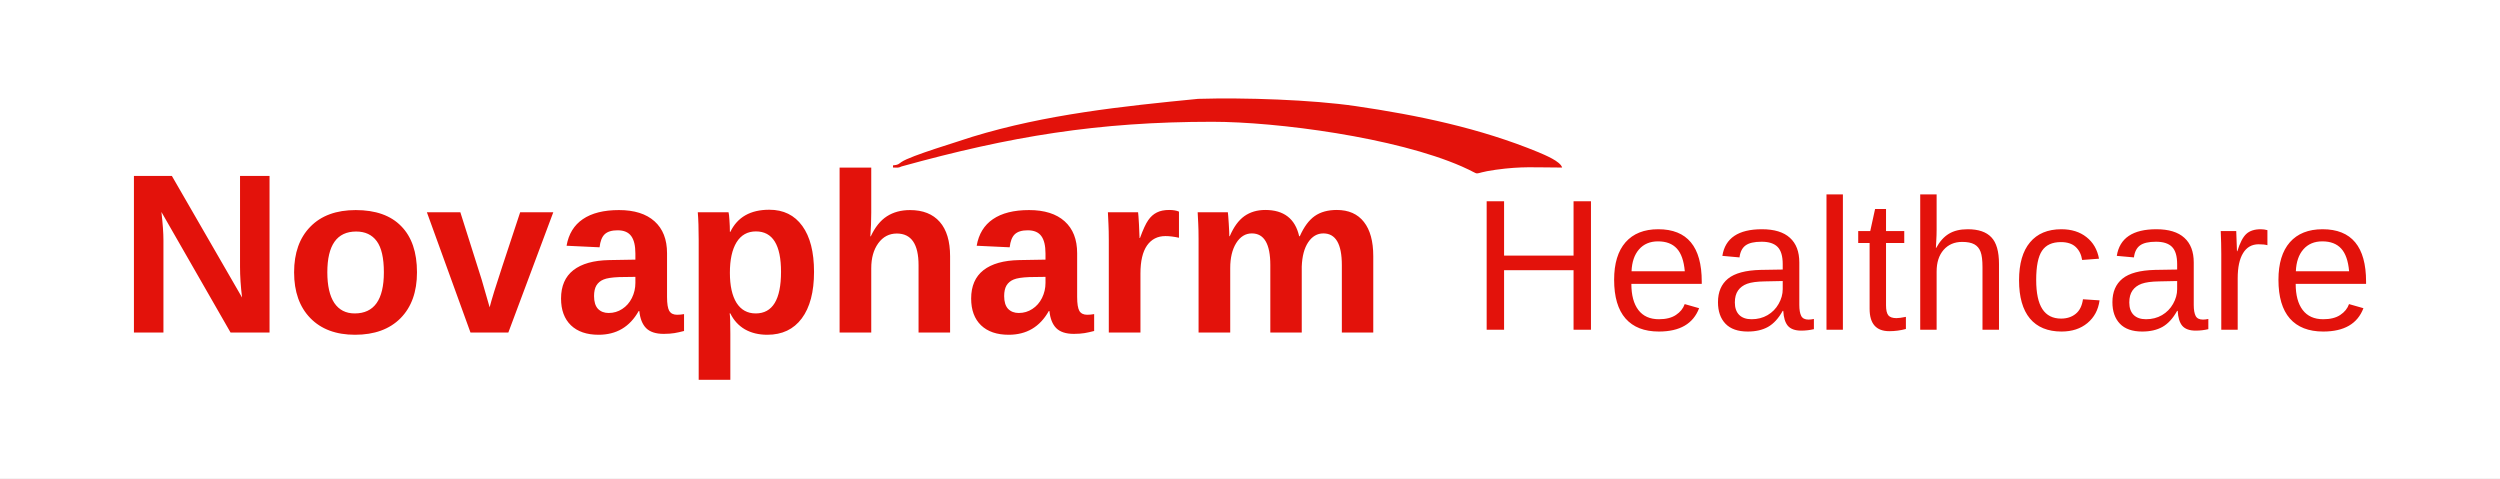
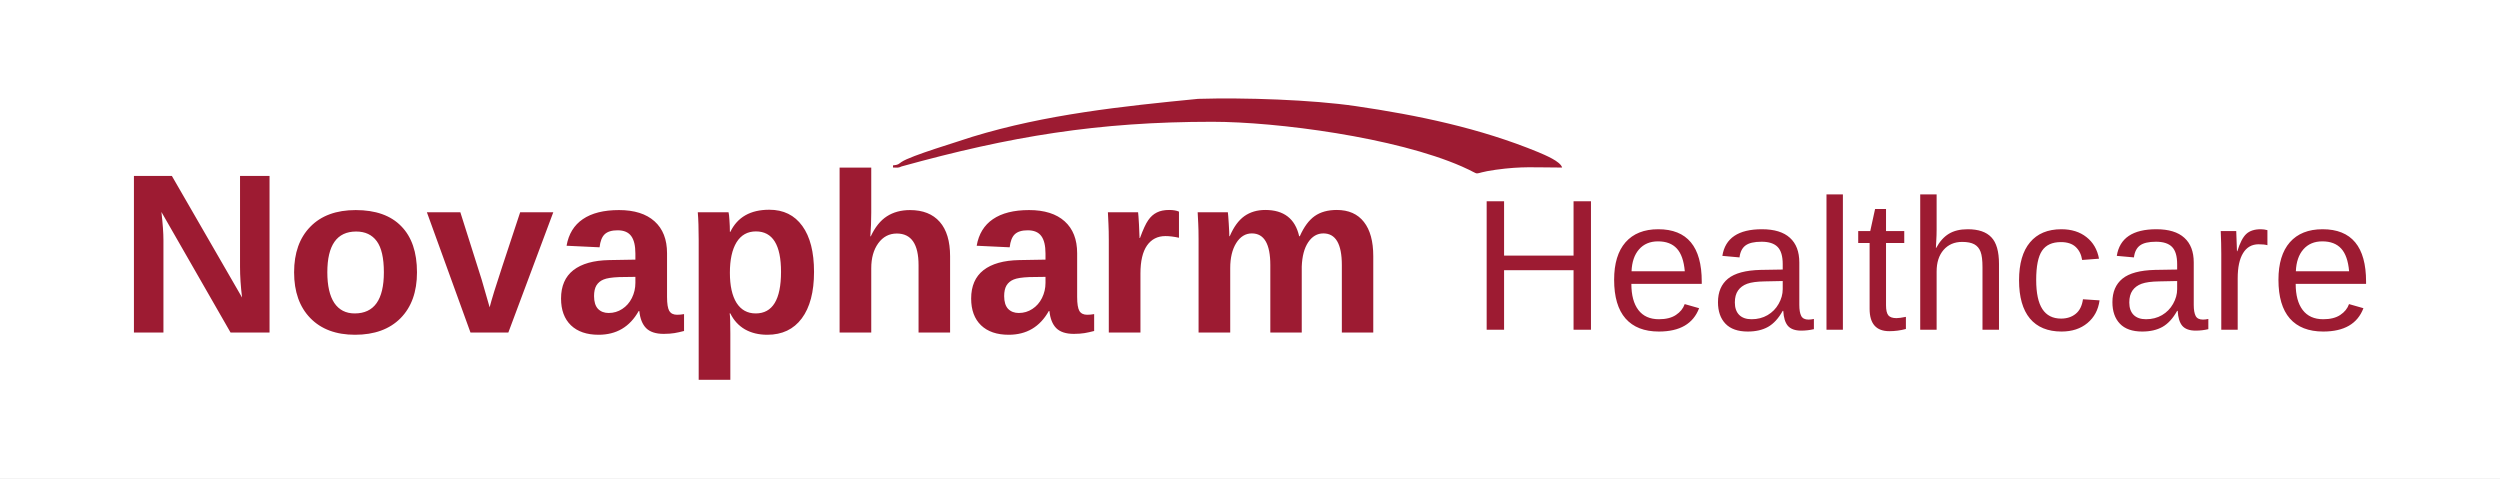
<svg xmlns="http://www.w3.org/2000/svg" xml:space="preserve" width="12532.681" height="2397.431" version="1.1" style="clip-rule:evenodd;fill-rule:evenodd;image-rendering:optimizeQuality;shape-rendering:geometricPrecision;text-rendering:geometricPrecision" viewBox="-671.394 -493.589 12532.681 2397.431" id="svg17">
  <rect x="-671.394" y="-493.589" width="12532.681" height="2397.431" fill="#FFFFFF" id="rect1" />
  <defs id="defs16">
    <font id="FontID1" horiz-adv-x="667" font-variant="normal" style="fill-rule:nonzero" font-weight="400" horiz-origin-x="0" horiz-origin-y="0" vert-origin-x="512" vert-origin-y="768" vert-adv-y="1024">
      <font-face font-family="Arial" id="font-face1">
        <font-face-src>
          <font-face-name name="Arial" />
        </font-face-src>
      </font-face>
      <missing-glyph id="missing-glyph1">
        <path d="M0 0z" id="path1" />
      </missing-glyph>
      <glyph unicode="H" horiz-adv-x="722" d="M80.998 0l0 715.999 95.004 0 0 -294.999 369.996 0 0 294.999 95.004 0 0 -715.999 -95.004 0 0 336.998 -369.996 0 0 -336.998 -95.004 0z" id="glyph1" />
      <glyph unicode="a" horiz-adv-x="556" d="M405.001 65c-32.666,-27.834 -64.167,-47.331 -94.335,-58.834 -30.168,-11.498 -62.497,-17.164 -97.165,-17.164 -57.001,0 -100.833,13.833 -131.501,41.666 -30.664,27.665 -45.998,63.166 -45.998,106.33 0,25.335 5.833,48.501 17.332,69.504 11.667,20.999 26.833,37.667 45.502,50.33 18.833,12.668 39.833,22.332 63.33,28.835 17.336,4.5 43.5,8.832 78.336,13.168 70.997,8.332 123.497,18.497 157,30.164 0.332,12.003 0.496,19.666 0.496,22.833 0,35.669 -8.332,60.836 -24.999,75.501 -22.501,19.834 -55.999,29.667 -100.332,29.667 -41.502,0 -72.166,-7.335 -91.832,-21.832 -19.834,-14.501 -34.336,-40.169 -43.837,-77.167l-85.999 11.999c7.835,36.834 20.667,66.665 38.668,89.334 18.001,22.665 44.001,39.997 78,52.332 33.835,12.167 73.336,18.333 118.001,18.333 44.333,0 80.498,-5.165 108.332,-15.666 27.67,-10.502 48.168,-23.502 61.168,-39.332 13,-15.835 22.169,-35.833 27.501,-59.999 2.83,-15.002 4.332,-42.003 4.332,-80.834l0 -116.667c0,-81.499 1.834,-132.998 5.501,-154.835 3.499,-21.832 10.834,-42.667 21.5,-62.666l-92.001 0c-8.832,18.501 -14.501,40.165 -17,65zm-7.003 194.999c-31.997,-13 -79.998,-23.998 -143.996,-32.998 -36.333,-5.169 -62.001,-11.002 -77.003,-17.5 -14.998,-6.502 -26.5,-16.003 -34.664,-28.334 -8.168,-12.499 -12.335,-26.332 -12.335,-41.666 0,-23.165 8.832,-42.667 26.669,-58.166 17.832,-15.502 43.832,-23.334 78,-23.334 33.831,0 63.999,7.331 90.499,22.164 26.332,14.67 45.834,34.836 58.166,60.336 9.501,19.83 14.169,48.997 14.169,87.501l0.496 31.997z" id="glyph2" />
      <glyph unicode="c" horiz-adv-x="499" d="M405.001 189.999l85.999 -11.999c-9.501,-59.166 -33.499,-105.333 -72.335,-138.832 -38.832,-33.503 -86.664,-50.166 -143.164,-50.166 -70.833,0 -127.834,23.165 -170.833,69.5 -43.168,46.331 -64.668,112.663 -64.668,198.999 0,55.999 9.333,104.832 27.834,146.831 18.497,41.834 46.667,73.336 84.666,94.167 37.835,21.003 79.001,31.501 123.666,31.501 56.168,0 102.334,-14.165 137.999,-42.667 35.837,-28.498 58.834,-68.999 68.835,-121.332l-85.002 -13c-8.163,34.832 -22.497,61 -43.332,78.664 -20.667,17.5 -45.666,26.336 -75.001,26.336 -44.333,0 -80.334,-15.835 -108.163,-47.5 -27.67,-31.833 -41.502,-81.835 -41.502,-150.503 0,-69.664 13.332,-120.167 40.001,-151.668 26.833,-31.497 61.665,-47.331 104.5,-47.331 34.668,0 63.498,10.502 86.5,31.665 23.165,21.003 37.835,53.501 44.001,97.334z" id="glyph3" />
      <glyph unicode="e" horiz-adv-x="556" d="M419.998 167.998l91 -11.999c-14.165,-52.833 -40.665,-93.998 -79.333,-123.165 -38.663,-29.167 -87.997,-43.832 -148.164,-43.832 -75.666,0 -135.669,23.329 -180.002,69.996 -44.333,46.503 -66.501,112.003 -66.501,196.169 0,87 22.337,154.666 67.17,202.666 44.833,48.168 102.999,72.166 174.501,72.166 69.163,0 125.663,-23.497 169.5,-70.665 43.832,-47.167 65.832,-113.5 65.832,-199.003 0,-5.165 -0.168,-13 -0.5,-23.334l-386.5 0c3.331,-56.832 19.334,-100.496 48.332,-130.664 28.835,-30.168 65,-45.334 108.168,-45.334 32.166,0 59.667,8.5 82.332,25.499 22.833,17 40.834,44.169 54.166,81.499zm-287.997 141.002l288.998 0c-3.831,43.668 -14.998,76.334 -33.166,98.166 -27.834,33.835 -64.167,50.835 -108.668,50.835 -40.333,0 -74.164,-13.5 -101.665,-40.501 -27.333,-27.001 -42.499,-63.166 -45.498,-108.5z" id="glyph4" />
      <glyph unicode="h" horiz-adv-x="556" d="M66.001 0l0 715.999 88.001 0 0 -257.665c40.834,47.832 92.333,71.666 154.666,71.666 38.167,0 71.334,-7.499 99.663,-22.665 28.17,-15.17 48.337,-36.001 60.504,-62.67 12.163,-26.664 18.165,-65.5 18.165,-116.167l0 -328.498 -88.001 0 0 328.166c0,43.832 -9.501,75.834 -28.334,95.832 -18.997,20.003 -45.666,30.004 -80.33,30.004 -25.836,0 -50.17,-6.67 -73.003,-20.166 -22.833,-13.5 -39,-31.833 -48.833,-55.003 -9.665,-23.001 -14.497,-54.834 -14.497,-95.5l0 -283.333 -88.001 0z" id="glyph5" />
      <glyph unicode="l" horiz-adv-x="222" d="M63.999 0l0 715.999 88.001 0 0 -715.999 -88.001 0z" id="glyph6" />
      <glyph unicode="r" horiz-adv-x="332" d="M65 0l0 519.002 79.001 0 0 -79.501c20.166,36.834 38.832,61.168 55.999,72.831 17.168,11.835 36.001,17.668 56.5,17.668 29.667,0 59.835,-9.333 90.499,-27.834l-31.333 -81.167c-21.331,11.999 -42.667,18.001 -63.999,18.001 -19.166,0 -36.333,-5.833 -51.499,-17.332 -15.17,-11.503 -26,-27.501 -32.502,-48 -9.833,-31.169 -14.665,-65.336 -14.665,-102.502l0 -271.165 -88.001 0z" id="glyph7" />
      <glyph unicode="t" horiz-adv-x="277" d="M257 78.5l11.999 -77.668c-24.667,-5.165 -46.831,-7.831 -66.165,-7.831 -31.833,0 -56.5,4.996 -74.168,15.166 -17.5,10.165 -29.831,23.334 -36.998,39.833 -7.167,16.499 -10.67,51.167 -10.67,104l0 298.999 -65 0 0 68.003 65 0 0 128.33 88.001 52.837 0 -181.167 88.001 0 0 -68.003 -88.001 0 0 -304c0,-25.167 1.501,-41.334 4.668,-48.501 2.999,-7.167 7.999,-12.832 14.998,-17.164 7.003,-4.168 17,-6.334 30,-6.334 9.669,0 22.501,1.165 38.335,3.499z" id="glyph8" />
    </font>
    <font id="FontID0" horiz-adv-x="722" font-variant="normal" style="fill-rule:nonzero" font-weight="700" horiz-origin-x="0" horiz-origin-y="0" vert-origin-x="512" vert-origin-y="768" vert-adv-y="1024">
      <font-face font-family="Arial" id="font-face8">
        <font-face-src>
          <font-face-name name="Arial Bold" />
        </font-face-src>
      </font-face>
      <missing-glyph id="missing-glyph8">
        <path d="M0 0z" id="path8" />
      </missing-glyph>
      <glyph unicode="N" horiz-adv-x="722" d="M72.999 0l0 716 140.335 0 294.666 -479.834 0 479.834 134 0 0 -716 -144.835 0 -290.166 470.666 0 -470.666 -134 0z" id="glyph9" />
      <glyph unicode="a" horiz-adv-x="556" d="M173.998 359l-123.997 22c13.999,50.667 38.166,88.167 72.333,112.5 34.167,24.333 85,36.499 152.333,36.499 61.167,0 106.834,-7.167 136.833,-21.666 29.833,-14.502 51.002,-32.835 63.168,-55.167 12.166,-22.335 18.332,-63.168 18.332,-122.834l-2.001 -160c0,-45.502 2.167,-79.168 6.501,-100.834 4.334,-21.666 12.501,-44.832 24.499,-69.5l-135.998 0c-3.502,8.999 -8.002,22.332 -13.167,40.002 -2.167,8.164 -3.834,13.498 -4.834,16 -23.332,-23.001 -48.331,-40.167 -75,-51.668 -26.666,-11.501 -55.001,-17.335 -85.165,-17.335 -53.169,0 -95.168,14.502 -125.833,43.501 -30.668,28.836 -46.002,65.501 -46.002,109.833 0,29.167 7.001,55.336 21,78.333 14.002,22.835 33.501,40.502 58.834,52.668 25.168,12.166 61.502,22.832 109.001,32 64,12.001 108.498,23.332 133.165,33.666l0 13.833c0,26.666 -6.501,45.667 -19.499,57.168 -13.167,11.331 -37.835,17.001 -73.999,17.001 -24.502,0 -43.501,-4.834 -57.168,-14.668 -13.833,-9.668 -24.833,-26.834 -33.335,-51.333zm184.001 -110.999c-17.501,-5.835 -45.333,-12.836 -83.499,-21 -38,-8.167 -63.003,-16.169 -74.669,-23.836 -17.832,-12.832 -26.831,-28.832 -26.831,-48.331 0,-19.333 7.167,-35.834 21.5,-49.836 14.333,-13.999 32.5,-21 54.666,-21 24.664,0 48.331,8.167 70.832,24.333 16.5,12.501 27.5,27.5 32.666,45.502 3.502,11.666 5.334,34.001 5.334,66.833l0 27.335z" id="glyph10" />
      <glyph unicode="h" horiz-adv-x="610" d="M206.999 716l0 -265.333c44.501,52.834 97.835,79.334 159.668,79.334 31.831,0 60.498,-5.835 86,-17.501 25.499,-11.832 44.667,-26.666 57.665,-44.998 13.002,-18.167 21.835,-38.335 26.5,-60.501 4.834,-22.166 7.167,-56.502 7.167,-103.001l0 -303.999 -136.999 0 0 273.666c0,54.335 -2.667,88.833 -7.833,103.501 -5.334,14.665 -14.668,26.334 -28.001,34.833 -13.333,8.668 -29.999,13.002 -50.167,13.002 -23.001,0 -43.501,-5.5 -61.667,-16.669 -18.167,-11 -31.334,-27.666 -39.667,-49.998 -8.499,-22.169 -12.667,-55.167 -12.667,-98.667l0 -259.667 -136.999 0 0 716 136.999 0z" id="glyph11" />
      <glyph unicode="m" horiz-adv-x="889" d="M61.999 519l126.002 0 0 -70.832c45.167,54.497 98.998,81.832 161.501,81.832 33.166,0 61.999,-6.832 86.332,-20.499 24.502,-13.667 44.501,-34.336 60.001,-62.002 22.832,27.666 47.5,48.335 73.834,62.002 26.334,13.667 54.501,20.499 84.499,20.499 38,0 70.166,-7.667 96.666,-23.167 26.334,-15.5 46.002,-38.166 59,-68.168 9.499,-22 14.168,-57.834 14.168,-107.331l0 -331.334 -136.999 0 0 296.167c0,51.499 -4.669,84.665 -14.168,99.499 -12.667,19.502 -32.335,29.336 -58.669,29.336 -19.164,0 -37.331,-5.835 -54.332,-17.501 -16.835,-11.835 -29.167,-29.002 -36.665,-51.502 -7.501,-22.666 -11.169,-58.331 -11.169,-107.166l0 -248.833 -136.999 0 0 284c0,50.333 -2.502,82.998 -7.332,97.501 -4.834,14.665 -12.335,25.665 -22.67,32.831 -10.165,7.167 -24.164,10.669 -41.665,10.669 -21.165,0 -40.167,-5.669 -56.999,-17.001 -17.001,-11.501 -29.002,-27.835 -36.334,-49.335 -7.336,-21.5 -11,-57.164 -11,-106.831l0 -251.835 -137.002 0 0 519z" id="glyph12" />
      <glyph unicode="o" horiz-adv-x="610" d="M40.002 265.833c0,45.667 11.166,89.834 33.666,132.499 22.497,42.834 54.332,75.335 95.499,97.835 41.164,22.497 86.998,33.832 137.834,33.832 78.499,0 142.664,-25.499 192.831,-76.501 50.167,-51.167 75.166,-115.499 75.166,-193.501 0,-78.665 -25.33,-143.831 -75.832,-195.498 -50.667,-51.668 -114.332,-77.502 -191.168,-77.502 -47.5,0 -92.832,10.835 -135.998,32.335 -43,21.5 -75.835,53 -98.332,94.668 -22.501,41.499 -33.666,92.166 -33.666,151.832zm140.998 -7.332c0,-51.502 12.166,-91 36.499,-118.335 24.502,-27.5 54.501,-41.168 90.334,-41.168 35.668,0 65.666,13.667 89.834,41.168 24.167,27.335 36.334,67.167 36.334,119.332 0,50.836 -12.166,90.003 -36.334,117.334 -24.167,27.5 -54.166,41.168 -89.834,41.168 -35.834,0 -65.832,-13.667 -90.334,-41.168 -24.333,-27.331 -36.499,-66.833 -36.499,-118.331z" id="glyph13" />
      <glyph unicode="p" horiz-adv-x="610" d="M67.999 519l128 0 0 -76.166c16.669,26 39.001,46.999 67.333,63.165 28.335,16 59.835,24.002 94.333,24.002 60.17,0 111.334,-23.667 153.333,-71.001 42.003,-47.165 63.003,-113.166 63.003,-197.5 0,-86.832 -21.169,-154.165 -63.5,-202.334 -42.334,-48.166 -93.667,-72.167 -154.003,-72.167 -28.667,0 -54.666,5.669 -77.999,17.17 -23.167,11.331 -47.834,30.83 -73.499,58.5l0 -259.667 -137.002 0 0 716zm135.001 -251.5c0,-58.5 11.501,-101.666 34.667,-129.666 23.001,-27.835 51.167,-41.834 84.165,-41.834 31.834,0 58.334,12.832 79.503,38.501 21.165,25.665 31.665,67.668 31.665,126.168 0,54.666 -10.835,95.165 -32.666,121.665 -21.666,26.5 -48.666,39.667 -80.835,39.667 -33.498,0 -61.333,-12.998 -83.333,-39.001 -22.166,-26 -33.166,-64.5 -33.166,-115.499z" id="glyph14" />
      <glyph unicode="r" horiz-adv-x="389" d="M203 0l-136.999 0 0 519 126.999 0 0 -73.668c21.831,34.836 41.499,57.668 59,68.503 17.501,10.831 37.334,16.166 59.5,16.166 31.334,0 61.498,-8.668 90.5,-25.834l-42.5 -119.667c-23.167,14.999 -44.667,22.501 -64.5,22.501 -19.333,0 -35.668,-5.334 -49.001,-15.834 -13.333,-10.665 -23.833,-29.667 -31.5,-57.334 -7.667,-27.666 -11.501,-85.666 -11.501,-173.833l0 -160z" id="glyph15" />
      <glyph unicode="v" horiz-adv-x="556" d="M214.666 0l-209.166 519 144 0 97.666 -264.833 28.332 -88.502c7.501,22.501 12.335,37.334 14.168,44.501 4.669,14.668 9.499,29.333 14.834,44.001l99.002 264.833 140.998 0 -206.167 -519 -123.666 0z" id="glyph16" />
    </font>
    <style type="text/css" id="style16">
   
    @font-face { font-family:"Arial";font-variant:normal;font-weight:normal;src:url("#FontID1") format(svg)}
    @font-face { font-family:"Arial";font-variant:normal;font-weight:bold;src:url("#FontID0") format(svg)}
-     .fil0 {fill:#E3120B}
+     .fil0 {fill:#9D1B32}
    .fnt1 {font-weight:normal;font-size:936.1px;font-family:'Arial'}
    .fnt0 {font-weight:bold;font-size:1141px;font-family:'Arial'}
   
  </style>
  </defs>
  <g id="Layer_x0020_1" transform="translate(7.07762,2.3707335e-4)">
    <g id="_2543031741168">
      <g transform="matrix(1.01351,0,0,1,-5752.5,474.345)" id="g16">
-         <path d="M 6146.853,699.13 5804.776,94.645 q 10.028,88.026 10.028,141.511 V 699.13 H 5668.836 V -85.865 h 187.752 L 6203.68,523.634 q -10.028,-84.126 -10.028,-153.21 V -85.865 h 145.968 V 699.13 Z m 922.048,-301.964 q 0,146.525 -81.341,230.094 -81.341,83.012 -225.08,83.012 -140.954,0 -221.18,-83.569 -80.227,-83.569 -80.227,-229.537 0,-145.411 80.227,-228.423 80.227,-83.569 224.523,-83.569 147.639,0 225.08,80.784 77.998,80.227 77.998,231.208 z m -163.796,0 q 0,-107.526 -35.099,-155.996 -35.099,-48.47 -101.954,-48.47 -142.625,0 -142.625,204.466 0,100.84 34.542,153.768 35.099,52.37 100.84,52.37 144.296,0 144.296,-206.138 z M 7520.733,699.13 H 7333.538 L 7117.929,96.317 h 165.467 l 105.297,337.063 q 8.357,27.856 39.556,139.282 5.571,-22.842 22.842,-80.227 17.271,-57.384 128.14,-396.119 h 163.796 z m 446.26,11.143 q -87.469,0 -136.497,-47.356 -49.027,-47.913 -49.027,-134.268 0,-93.598 60.727,-142.068 61.284,-48.47 177.167,-50.699 l 129.811,-2.229 v -30.642 q 0,-59.056 -20.614,-87.469 -20.614,-28.971 -67.413,-28.971 -43.456,0 -64.07,20.057 -20.057,19.5 -25.071,65.184 l -163.239,-7.8 q 15.042,-88.026 80.227,-133.154 65.741,-45.685 178.838,-45.685 114.211,0 176.053,56.27 61.841,56.27 61.841,159.896 v 219.509 q 0,50.699 11.143,70.198 11.7,18.942 38.442,18.942 17.828,0 34.542,-3.343 v 84.684 q -13.928,3.343 -25.071,6.128 -11.143,2.786 -22.285,4.457 -11.143,1.671 -23.956,2.786 -12.257,1.114 -28.971,1.114 -59.056,0 -87.469,-28.971 -27.857,-28.971 -33.428,-85.241 h -3.343 q -65.741,118.668 -198.338,118.668 z m 182.181,-290.264 -80.227,1.114 q -54.599,2.229 -77.441,12.257 -22.842,9.471 -35.099,29.528 -11.7,20.057 -11.7,53.484 0,42.899 19.5,64.07 20.057,20.614 52.927,20.614 36.77,0 66.855,-20.057 30.642,-20.057 47.913,-55.156 17.271,-35.656 17.271,-75.212 z m 883.606,-25.071 q 0,150.982 -60.727,233.437 -60.17,81.898 -170.481,81.898 -63.513,0 -110.869,-27.299 -46.799,-27.856 -71.87,-79.669 h -3.343 q 3.343,16.714 3.343,101.397 v 231.208 H 8462.281 V 235.042 q 0,-85.241 -4.457,-138.725 h 152.096 q 2.786,10.028 4.457,39.556 2.228,29.528 2.228,58.499 h 2.228 q 52.927,-110.869 192.767,-110.869 105.297,0 163.239,81.341 57.941,80.784 57.941,230.094 z m -163.239,0 q 0,-202.795 -124.24,-202.795 -62.398,0 -95.826,54.599 -32.871,54.599 -32.871,152.653 0,97.498 32.871,150.982 33.428,52.927 94.712,52.927 125.354,0 125.354,-208.366 z m 444.032,-178.281 q 31.756,-69.084 79.669,-100.283 47.913,-31.199 114.211,-31.199 95.826,0 147.082,59.056 51.256,59.056 51.256,172.71 V 699.13 H 9549.796 V 361.51 q 0,-158.782 -107.526,-158.782 -56.827,0 -91.926,49.027 -34.542,48.47 -34.542,124.797 V 699.13 H 9159.249 v -826.779 h 156.553 V 97.988 q 0,60.727 -4.457,118.668 z m 681.926,493.616 q -87.469,0 -136.497,-47.356 -49.027,-47.913 -49.027,-134.268 0,-93.598 60.727,-142.068 61.284,-48.47 177.167,-50.699 l 129.811,-2.229 v -30.642 q 0,-59.056 -20.614,-87.469 -20.614,-28.971 -67.413,-28.971 -43.456,0 -64.07,20.057 -20.056,19.5 -25.07,65.184 l -163.239,-7.8 q 15.043,-88.026 80.227,-133.154 65.741,-45.685 178.839,-45.685 114.211,0 176.053,56.27 61.841,56.27 61.841,159.896 v 219.509 q 0,50.699 11.142,70.198 11.7,18.942 38.442,18.942 17.828,0 34.542,-3.343 v 84.684 q -13.928,3.343 -25.07,6.128 -11.143,2.786 -22.286,4.457 -11.142,1.671 -23.956,2.786 -12.257,1.114 -28.971,1.114 -59.056,0 -87.469,-28.971 -27.857,-28.971 -33.428,-85.241 h -3.343 q -65.741,118.668 -198.338,118.668 z m 182.181,-290.264 -80.227,1.114 q -54.599,2.229 -77.441,12.257 -22.842,9.471 -35.099,29.528 -11.7,20.057 -11.7,53.484 0,42.899 19.5,64.07 20.057,20.614 52.927,20.614 36.771,0 66.856,-20.057 30.642,-20.057 47.913,-55.156 17.271,-35.656 17.271,-75.212 z M 10490.787,699.13 V 237.827 q 0,-49.584 -1.671,-82.455 -1.115,-33.428 -2.786,-59.056 h 149.311 q 1.671,10.028 4.457,61.284 2.785,50.699 2.785,67.413 h 2.229 q 22.842,-63.513 40.67,-89.141 17.828,-26.185 42.342,-38.442 24.514,-12.814 61.284,-12.814 30.085,0 48.47,8.357 V 223.899 q -37.884,-8.357 -66.855,-8.357 -58.499,0 -91.369,47.356 -32.314,47.356 -32.314,140.396 V 699.13 Z m 798.923,0 V 360.953 q 0,-158.782 -91.369,-158.782 -47.356,0 -77.441,48.47 -29.528,48.47 -29.528,125.354 V 699.13 h -156.553 V 231.142 q 0,-48.47 -1.672,-79.112 -1.114,-31.199 -2.785,-55.713 h 149.31 q 1.672,10.585 4.457,56.827 2.786,45.685 2.786,62.956 h 2.229 q 28.97,-69.084 71.869,-100.283 43.456,-31.199 103.626,-31.199 138.168,0 167.696,131.482 h 3.343 q 30.642,-70.198 73.541,-100.84 42.899,-30.642 109.197,-30.642 88.026,0 134.268,60.17 46.242,59.613 46.242,171.596 V 699.13 h -155.439 V 360.953 q 0,-158.782 -91.369,-158.782 -45.685,0 -75.213,44.57 -28.97,44.013 -31.756,122.011 V 699.13 Z" id="text16" class="fil0 fnt0" style="font-weight:bold;font-size:1141px;font-family:Arial;fill:#e3120b" aria-label="Novapharm " />
+         <path d="M 6146.853,699.13 5804.776,94.645 q 10.028,88.026 10.028,141.511 V 699.13 H 5668.836 V -85.865 h 187.752 L 6203.68,523.634 q -10.028,-84.126 -10.028,-153.21 V -85.865 h 145.968 V 699.13 Z m 922.048,-301.964 q 0,146.525 -81.341,230.094 -81.341,83.012 -225.08,83.012 -140.954,0 -221.18,-83.569 -80.227,-83.569 -80.227,-229.537 0,-145.411 80.227,-228.423 80.227,-83.569 224.523,-83.569 147.639,0 225.08,80.784 77.998,80.227 77.998,231.208 z m -163.796,0 q 0,-107.526 -35.099,-155.996 -35.099,-48.47 -101.954,-48.47 -142.625,0 -142.625,204.466 0,100.84 34.542,153.768 35.099,52.37 100.84,52.37 144.296,0 144.296,-206.138 z M 7520.733,699.13 H 7333.538 L 7117.929,96.317 h 165.467 l 105.297,337.063 q 8.357,27.856 39.556,139.282 5.571,-22.842 22.842,-80.227 17.271,-57.384 128.14,-396.119 h 163.796 z m 446.26,11.143 q -87.469,0 -136.497,-47.356 -49.027,-47.913 -49.027,-134.268 0,-93.598 60.727,-142.068 61.284,-48.47 177.167,-50.699 l 129.811,-2.229 v -30.642 q 0,-59.056 -20.614,-87.469 -20.614,-28.971 -67.413,-28.971 -43.456,0 -64.07,20.057 -20.057,19.5 -25.071,65.184 l -163.239,-7.8 q 15.042,-88.026 80.227,-133.154 65.741,-45.685 178.838,-45.685 114.211,0 176.053,56.27 61.841,56.27 61.841,159.896 v 219.509 q 0,50.699 11.143,70.198 11.7,18.942 38.442,18.942 17.828,0 34.542,-3.343 v 84.684 q -13.928,3.343 -25.071,6.128 -11.143,2.786 -22.285,4.457 -11.143,1.671 -23.956,2.786 -12.257,1.114 -28.971,1.114 -59.056,0 -87.469,-28.971 -27.857,-28.971 -33.428,-85.241 h -3.343 q -65.741,118.668 -198.338,118.668 z m 182.181,-290.264 -80.227,1.114 q -54.599,2.229 -77.441,12.257 -22.842,9.471 -35.099,29.528 -11.7,20.057 -11.7,53.484 0,42.899 19.5,64.07 20.057,20.614 52.927,20.614 36.77,0 66.855,-20.057 30.642,-20.057 47.913,-55.156 17.271,-35.656 17.271,-75.212 z m 883.606,-25.071 q 0,150.982 -60.727,233.437 -60.17,81.898 -170.481,81.898 -63.513,0 -110.869,-27.299 -46.799,-27.856 -71.87,-79.669 h -3.343 q 3.343,16.714 3.343,101.397 v 231.208 H 8462.281 V 235.042 q 0,-85.241 -4.457,-138.725 h 152.096 q 2.786,10.028 4.457,39.556 2.228,29.528 2.228,58.499 h 2.228 q 52.927,-110.869 192.767,-110.869 105.297,0 163.239,81.341 57.941,80.784 57.941,230.094 z m -163.239,0 q 0,-202.795 -124.24,-202.795 -62.398,0 -95.826,54.599 -32.871,54.599 -32.871,152.653 0,97.498 32.871,150.982 33.428,52.927 94.712,52.927 125.354,0 125.354,-208.366 z m 444.032,-178.281 q 31.756,-69.084 79.669,-100.283 47.913,-31.199 114.211,-31.199 95.826,0 147.082,59.056 51.256,59.056 51.256,172.71 V 699.13 H 9549.796 V 361.51 q 0,-158.782 -107.526,-158.782 -56.827,0 -91.926,49.027 -34.542,48.47 -34.542,124.797 V 699.13 H 9159.249 v -826.779 h 156.553 V 97.988 q 0,60.727 -4.457,118.668 z m 681.926,493.616 q -87.469,0 -136.497,-47.356 -49.027,-47.913 -49.027,-134.268 0,-93.598 60.727,-142.068 61.284,-48.47 177.167,-50.699 l 129.811,-2.229 v -30.642 q 0,-59.056 -20.614,-87.469 -20.614,-28.971 -67.413,-28.971 -43.456,0 -64.07,20.057 -20.056,19.5 -25.07,65.184 l -163.239,-7.8 q 15.043,-88.026 80.227,-133.154 65.741,-45.685 178.839,-45.685 114.211,0 176.053,56.27 61.841,56.27 61.841,159.896 v 219.509 q 0,50.699 11.142,70.198 11.7,18.942 38.442,18.942 17.828,0 34.542,-3.343 v 84.684 q -13.928,3.343 -25.07,6.128 -11.143,2.786 -22.286,4.457 -11.142,1.671 -23.956,2.786 -12.257,1.114 -28.971,1.114 -59.056,0 -87.469,-28.971 -27.857,-28.971 -33.428,-85.241 h -3.343 q -65.741,118.668 -198.338,118.668 z m 182.181,-290.264 -80.227,1.114 q -54.599,2.229 -77.441,12.257 -22.842,9.471 -35.099,29.528 -11.7,20.057 -11.7,53.484 0,42.899 19.5,64.07 20.057,20.614 52.927,20.614 36.771,0 66.856,-20.057 30.642,-20.057 47.913,-55.156 17.271,-35.656 17.271,-75.212 z M 10490.787,699.13 V 237.827 q 0,-49.584 -1.671,-82.455 -1.115,-33.428 -2.786,-59.056 h 149.311 q 1.671,10.028 4.457,61.284 2.785,50.699 2.785,67.413 h 2.229 q 22.842,-63.513 40.67,-89.141 17.828,-26.185 42.342,-38.442 24.514,-12.814 61.284,-12.814 30.085,0 48.47,8.357 V 223.899 q -37.884,-8.357 -66.855,-8.357 -58.499,0 -91.369,47.356 -32.314,47.356 -32.314,140.396 V 699.13 Z m 798.923,0 V 360.953 q 0,-158.782 -91.369,-158.782 -47.356,0 -77.441,48.47 -29.528,48.47 -29.528,125.354 V 699.13 h -156.553 V 231.142 q 0,-48.47 -1.672,-79.112 -1.114,-31.199 -2.785,-55.713 h 149.31 q 1.672,10.585 4.457,56.827 2.786,45.685 2.786,62.956 h 2.229 q 28.97,-69.084 71.869,-100.283 43.456,-31.199 103.626,-31.199 138.168,0 167.696,131.482 h 3.343 q 30.642,-70.198 73.541,-100.84 42.899,-30.642 109.197,-30.642 88.026,0 134.268,60.17 46.242,59.613 46.242,171.596 V 699.13 h -155.439 V 360.953 q 0,-158.782 -91.369,-158.782 -45.685,0 -75.213,44.57 -28.97,44.013 -31.756,122.011 V 699.13 Z" id="text16" class="fil0 fnt0" style="font-weight:bold;font-size:1141px;font-family:Arial;fill:#9D1B32" aria-label="Novapharm " />
      </g>
-       <path d="M 7209.877,1159.3 V 860.827 H 6861.582 V 1159.3 h -87.302 V 515.274 h 87.302 v 272.42 h 348.295 V 515.274 h 87.302 V 1159.3 Z m 289.789,-229.911 q 0,85.017 35.195,131.182 35.195,46.165 102.843,46.165 53.478,0 85.474,-21.483 32.453,-21.483 43.88,-54.392 l 72.219,20.569 q -44.337,117.013 -201.572,117.013 -109.699,0 -167.291,-65.362 -57.135,-65.362 -57.135,-194.259 0,-122.497 57.135,-187.86 57.592,-65.362 164.092,-65.362 218.027,0 218.027,262.821 v 10.97 z m 267.849,-63.077 q -6.856,-78.161 -39.766,-113.813 -32.91,-36.109 -94.616,-36.109 -59.877,0 -95.073,40.223 -34.738,39.766 -37.481,109.699 z m 315.842,302.13 q -74.504,0 -111.985,-39.309 -37.481,-39.309 -37.481,-107.871 0,-76.789 50.279,-117.927 50.736,-41.137 163.178,-43.88 l 111.07,-1.828 v -26.968 q 0,-60.335 -25.596,-86.388 -25.596,-26.054 -80.446,-26.054 -55.307,0 -80.446,18.74 -25.139,18.74 -30.167,59.877 l -85.931,-7.77 q 21.026,-133.467 198.373,-133.467 93.244,0 140.324,42.966 47.079,42.508 47.079,123.412 v 212.999 q 0,36.566 9.599,55.307 9.599,18.283 36.566,18.283 11.884,0 26.968,-3.2 v 51.193 q -31.081,7.313 -63.534,7.313 -45.708,0 -66.734,-23.768 -20.569,-24.225 -23.311,-75.418 h -2.742 q -31.539,56.678 -73.59,80.446 -41.594,23.311 -101.472,23.311 z m 18.74,-61.706 q 45.251,0 80.446,-20.569 35.195,-20.569 55.307,-56.221 20.569,-36.109 20.569,-74.047 v -40.68 l -90.045,1.828 q -58.049,0.914 -88.216,11.884 -29.71,10.97 -45.708,33.824 -15.998,22.854 -15.998,59.877 0,40.223 21.483,62.163 21.94,21.94 62.163,21.94 z M 8477.817,1159.3 V 480.993 h 82.275 V 1159.3 Z m 398.117,-3.657 q -40.68,10.97 -83.189,10.97 -98.729,0 -98.729,-111.985 V 724.617 h -57.135 v -59.877 h 60.335 l 24.225,-110.613 h 54.85 v 110.613 h 91.416 v 59.877 h -91.416 v 312.186 q 0,35.652 11.427,50.279 11.884,14.169 40.68,14.169 16.455,0 47.536,-6.399 z m 151.751,-406.344 q 26.511,-48.45 63.534,-70.847 37.481,-22.854 94.616,-22.854 80.446,0 118.384,40.223 38.395,39.766 38.395,133.924 V 1159.3 h -82.731 V 845.743 q 0,-52.107 -9.599,-77.247 -9.599,-25.596 -31.538,-37.481 -21.94,-11.884 -60.792,-11.884 -58.049,0 -93.244,40.223 -34.738,40.223 -34.738,108.328 V 1159.3 h -82.274 V 480.993 h 82.274 v 176.433 q 0,27.882 -1.828,57.592 -1.371,29.71 -1.828,34.281 z m 501.417,160.435 q 0,98.729 31.081,146.266 31.081,47.536 93.701,47.536 43.88,0 73.133,-23.768 29.71,-23.768 36.566,-73.133 l 83.189,5.485 q -9.599,71.305 -60.792,113.813 -51.193,42.508 -129.811,42.508 -103.757,0 -158.607,-65.362 -54.392,-65.82 -54.392,-191.517 0,-124.783 54.85,-190.145 54.85,-65.82 157.236,-65.82 75.875,0 125.697,39.309 50.279,39.309 63.077,108.328 l -84.56,6.399 q -6.399,-41.137 -32.453,-65.362 -26.054,-24.225 -74.047,-24.225 -65.362,0 -94.616,43.423 -29.253,43.423 -29.253,146.266 z m 531.584,258.707 q -74.504,0 -111.984,-39.309 -37.48,-39.309 -37.48,-107.871 0,-76.789 50.279,-117.927 50.736,-41.137 163.177,-43.88 l 111.071,-1.828 v -26.968 q 0,-60.335 -25.597,-86.388 -25.596,-26.054 -80.446,-26.054 -55.306,0 -80.446,18.74 -25.139,18.74 -30.167,59.877 l -85.931,-7.77 q 21.026,-133.467 198.373,-133.467 93.244,0 140.323,42.966 47.079,42.508 47.079,123.412 v 212.999 q 0,36.566 9.599,55.307 9.599,18.283 36.567,18.283 11.884,0 26.967,-3.2 v 51.193 q -31.081,7.313 -63.534,7.313 -45.708,0 -66.734,-23.768 -20.568,-24.225 -23.311,-75.418 h -2.742 q -31.539,56.678 -73.59,80.446 -41.594,23.311 -101.472,23.311 z m 18.741,-61.706 q 45.25,0 80.446,-20.569 35.195,-20.569 55.306,-56.221 20.569,-36.109 20.569,-74.047 v -40.68 l -90.045,1.828 q -58.049,0.914 -88.216,11.884 -29.711,10.97 -45.708,33.824 -15.998,22.854 -15.998,59.877 0,40.223 21.483,62.163 21.939,21.94 62.163,21.94 z m 377.548,52.564 V 779.924 q 0,-52.107 -2.743,-115.184 h 77.704 q 3.657,84.103 3.657,101.015 h 1.828 q 19.654,-63.534 45.251,-86.845 25.596,-23.311 72.218,-23.311 16.455,0 33.367,4.571 v 75.418 q -16.455,-4.571 -43.879,-4.571 -51.193,0 -78.161,44.337 -26.968,43.88 -26.968,126.154 V 1159.3 Z m 372.977,-229.911 q 0,85.017 35.195,131.182 35.196,46.165 102.843,46.165 53.479,0 85.474,-21.483 32.453,-21.483 43.88,-54.392 l 72.219,20.569 q -44.337,117.013 -201.573,117.013 -109.699,0 -167.291,-65.362 -57.135,-65.362 -57.135,-194.259 0,-122.497 57.135,-187.86 57.592,-65.362 164.092,-65.362 218.027,0 218.027,262.821 v 10.97 z m 267.849,-63.077 q -6.856,-78.161 -39.766,-113.813 -32.91,-36.109 -94.615,-36.109 -59.878,0 -95.073,40.223 -34.738,39.766 -37.481,109.699 z" id="text17" class="fil0 fnt1" style="font-size:936.1px;font-family:Arial;fill:#e3120b" aria-label="Healthcare" />
+       <path d="M 7209.877,1159.3 V 860.827 H 6861.582 V 1159.3 h -87.302 V 515.274 h 87.302 v 272.42 h 348.295 V 515.274 h 87.302 V 1159.3 Z m 289.789,-229.911 q 0,85.017 35.195,131.182 35.195,46.165 102.843,46.165 53.478,0 85.474,-21.483 32.453,-21.483 43.88,-54.392 l 72.219,20.569 q -44.337,117.013 -201.572,117.013 -109.699,0 -167.291,-65.362 -57.135,-65.362 -57.135,-194.259 0,-122.497 57.135,-187.86 57.592,-65.362 164.092,-65.362 218.027,0 218.027,262.821 v 10.97 z m 267.849,-63.077 q -6.856,-78.161 -39.766,-113.813 -32.91,-36.109 -94.616,-36.109 -59.877,0 -95.073,40.223 -34.738,39.766 -37.481,109.699 z m 315.842,302.13 q -74.504,0 -111.985,-39.309 -37.481,-39.309 -37.481,-107.871 0,-76.789 50.279,-117.927 50.736,-41.137 163.178,-43.88 l 111.07,-1.828 v -26.968 q 0,-60.335 -25.596,-86.388 -25.596,-26.054 -80.446,-26.054 -55.307,0 -80.446,18.74 -25.139,18.74 -30.167,59.877 l -85.931,-7.77 q 21.026,-133.467 198.373,-133.467 93.244,0 140.324,42.966 47.079,42.508 47.079,123.412 v 212.999 q 0,36.566 9.599,55.307 9.599,18.283 36.566,18.283 11.884,0 26.968,-3.2 v 51.193 q -31.081,7.313 -63.534,7.313 -45.708,0 -66.734,-23.768 -20.569,-24.225 -23.311,-75.418 h -2.742 q -31.539,56.678 -73.59,80.446 -41.594,23.311 -101.472,23.311 z m 18.74,-61.706 q 45.251,0 80.446,-20.569 35.195,-20.569 55.307,-56.221 20.569,-36.109 20.569,-74.047 v -40.68 l -90.045,1.828 q -58.049,0.914 -88.216,11.884 -29.71,10.97 -45.708,33.824 -15.998,22.854 -15.998,59.877 0,40.223 21.483,62.163 21.94,21.94 62.163,21.94 z M 8477.817,1159.3 V 480.993 h 82.275 V 1159.3 Z m 398.117,-3.657 q -40.68,10.97 -83.189,10.97 -98.729,0 -98.729,-111.985 V 724.617 h -57.135 v -59.877 h 60.335 l 24.225,-110.613 h 54.85 v 110.613 h 91.416 v 59.877 h -91.416 v 312.186 q 0,35.652 11.427,50.279 11.884,14.169 40.68,14.169 16.455,0 47.536,-6.399 z m 151.751,-406.344 q 26.511,-48.45 63.534,-70.847 37.481,-22.854 94.616,-22.854 80.446,0 118.384,40.223 38.395,39.766 38.395,133.924 V 1159.3 h -82.731 V 845.743 q 0,-52.107 -9.599,-77.247 -9.599,-25.596 -31.538,-37.481 -21.94,-11.884 -60.792,-11.884 -58.049,0 -93.244,40.223 -34.738,40.223 -34.738,108.328 V 1159.3 h -82.274 V 480.993 h 82.274 v 176.433 q 0,27.882 -1.828,57.592 -1.371,29.71 -1.828,34.281 z m 501.417,160.435 q 0,98.729 31.081,146.266 31.081,47.536 93.701,47.536 43.88,0 73.133,-23.768 29.71,-23.768 36.566,-73.133 l 83.189,5.485 q -9.599,71.305 -60.792,113.813 -51.193,42.508 -129.811,42.508 -103.757,0 -158.607,-65.362 -54.392,-65.82 -54.392,-191.517 0,-124.783 54.85,-190.145 54.85,-65.82 157.236,-65.82 75.875,0 125.697,39.309 50.279,39.309 63.077,108.328 l -84.56,6.399 q -6.399,-41.137 -32.453,-65.362 -26.054,-24.225 -74.047,-24.225 -65.362,0 -94.616,43.423 -29.253,43.423 -29.253,146.266 z m 531.584,258.707 q -74.504,0 -111.984,-39.309 -37.48,-39.309 -37.48,-107.871 0,-76.789 50.279,-117.927 50.736,-41.137 163.177,-43.88 l 111.071,-1.828 v -26.968 q 0,-60.335 -25.597,-86.388 -25.596,-26.054 -80.446,-26.054 -55.306,0 -80.446,18.74 -25.139,18.74 -30.167,59.877 l -85.931,-7.77 q 21.026,-133.467 198.373,-133.467 93.244,0 140.323,42.966 47.079,42.508 47.079,123.412 v 212.999 q 0,36.566 9.599,55.307 9.599,18.283 36.567,18.283 11.884,0 26.967,-3.2 v 51.193 q -31.081,7.313 -63.534,7.313 -45.708,0 -66.734,-23.768 -20.568,-24.225 -23.311,-75.418 h -2.742 q -31.539,56.678 -73.59,80.446 -41.594,23.311 -101.472,23.311 z m 18.741,-61.706 q 45.25,0 80.446,-20.569 35.195,-20.569 55.306,-56.221 20.569,-36.109 20.569,-74.047 v -40.68 l -90.045,1.828 q -58.049,0.914 -88.216,11.884 -29.711,10.97 -45.708,33.824 -15.998,22.854 -15.998,59.877 0,40.223 21.483,62.163 21.939,21.94 62.163,21.94 z m 377.548,52.564 V 779.924 q 0,-52.107 -2.743,-115.184 h 77.704 q 3.657,84.103 3.657,101.015 h 1.828 q 19.654,-63.534 45.251,-86.845 25.596,-23.311 72.218,-23.311 16.455,0 33.367,4.571 v 75.418 q -16.455,-4.571 -43.879,-4.571 -51.193,0 -78.161,44.337 -26.968,43.88 -26.968,126.154 V 1159.3 Z m 372.977,-229.911 q 0,85.017 35.195,131.182 35.196,46.165 102.843,46.165 53.479,0 85.474,-21.483 32.453,-21.483 43.88,-54.392 l 72.219,20.569 q -44.337,117.013 -201.573,117.013 -109.699,0 -167.291,-65.362 -57.135,-65.362 -57.135,-194.259 0,-122.497 57.135,-187.86 57.592,-65.362 164.092,-65.362 218.027,0 218.027,262.821 v 10.97 z m 267.849,-63.077 q -6.856,-78.161 -39.766,-113.813 -32.91,-36.109 -94.615,-36.109 -59.878,0 -95.073,40.223 -34.738,39.766 -37.481,109.699 z" id="text17" class="fil0 fnt1" style="font-size:936.1px;font-family:Arial;fill:#9D1B32" aria-label="Healthcare" />
      <path class="fil0" d="m 3798.2,335.41 v 10.94 c 25.22,0 25.14,2.61 43.44,-5.73 545.14,-150.68 982.4,-223.72 1557.28,-223.72 324.13,0 918.26,78.21 1251,224.06 116.43,51.13 30.48,35.9 169.63,16.49 133.21,-18.56 196.42,-11.1 333.06,-11.1 -8.31,-31.26 -86.65,-62.95 -119.56,-77.12 C 6740.31,148.62 6428.8,83.83 6116.81,38.2 5897.55,6.3 5561.68,-5.01 5327.73,1.99 c -380.39,37.17 -764.5,77.87 -1131.89,190.2 -68.09,23.38 -308.46,94.44 -354.74,126.03 -16.37,11.15 -15.95,14.94 -42.9,17.19 z" id="path17" />
    </g>
  </g>
</svg>
